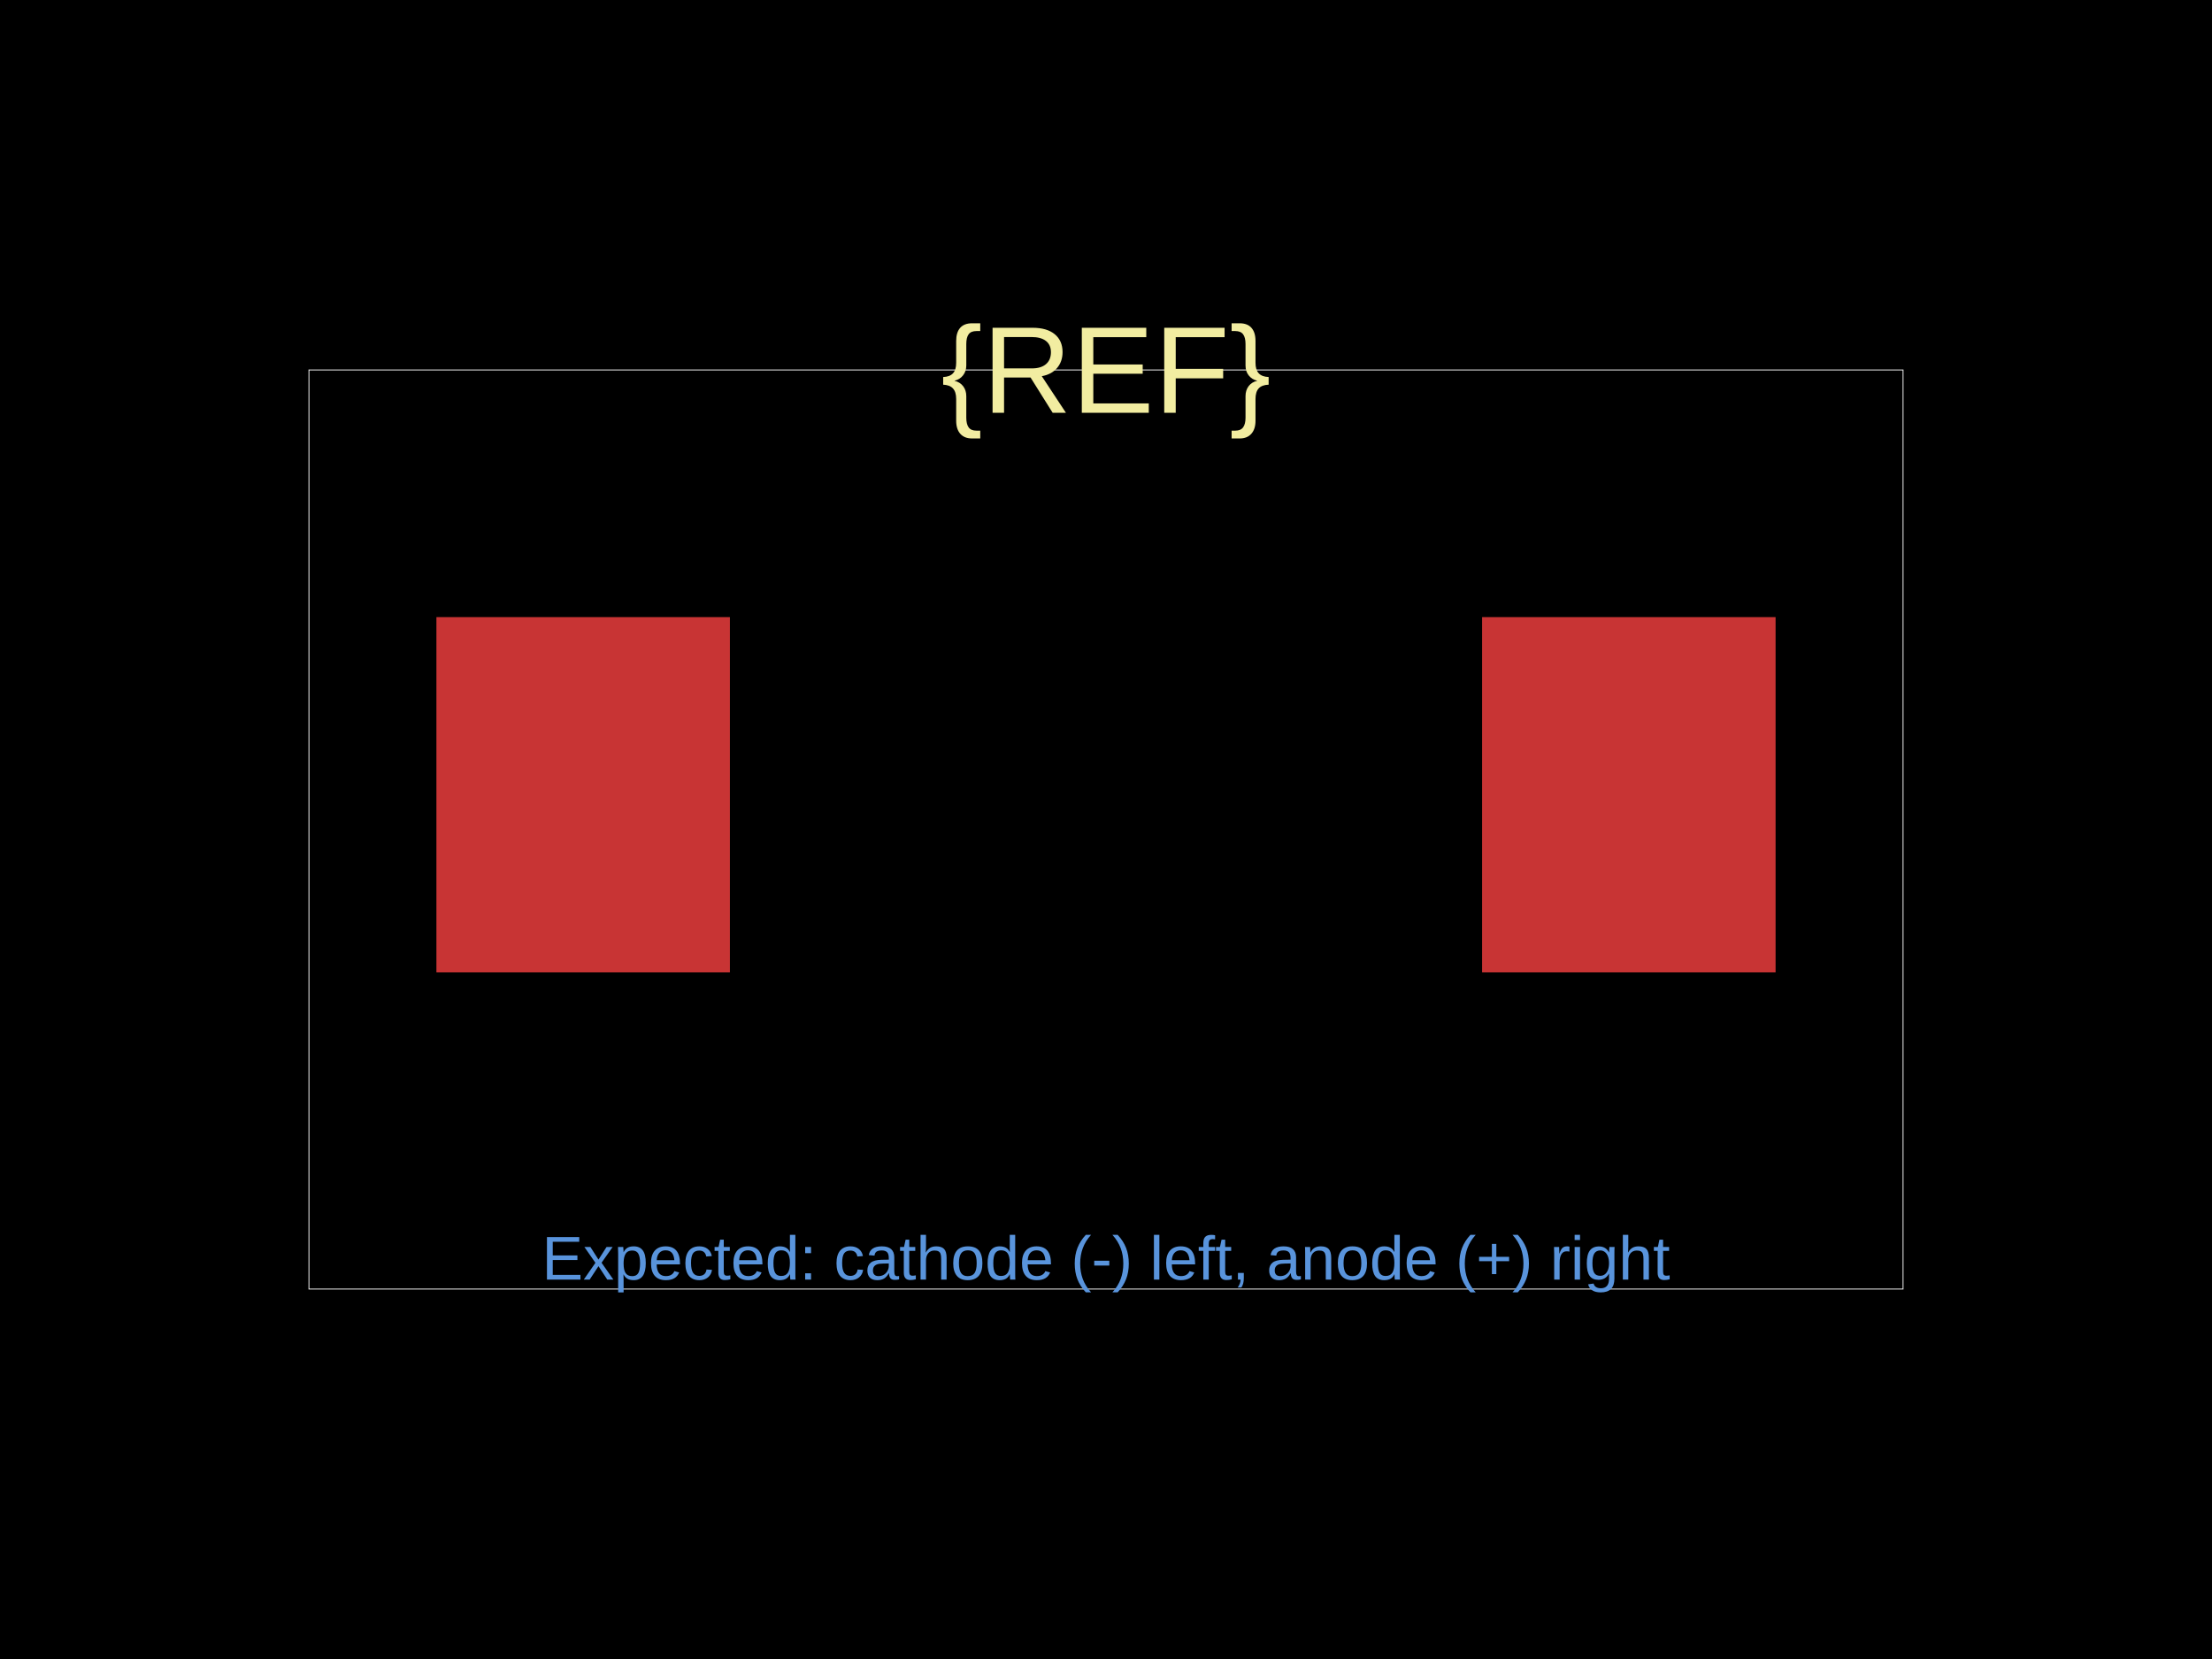
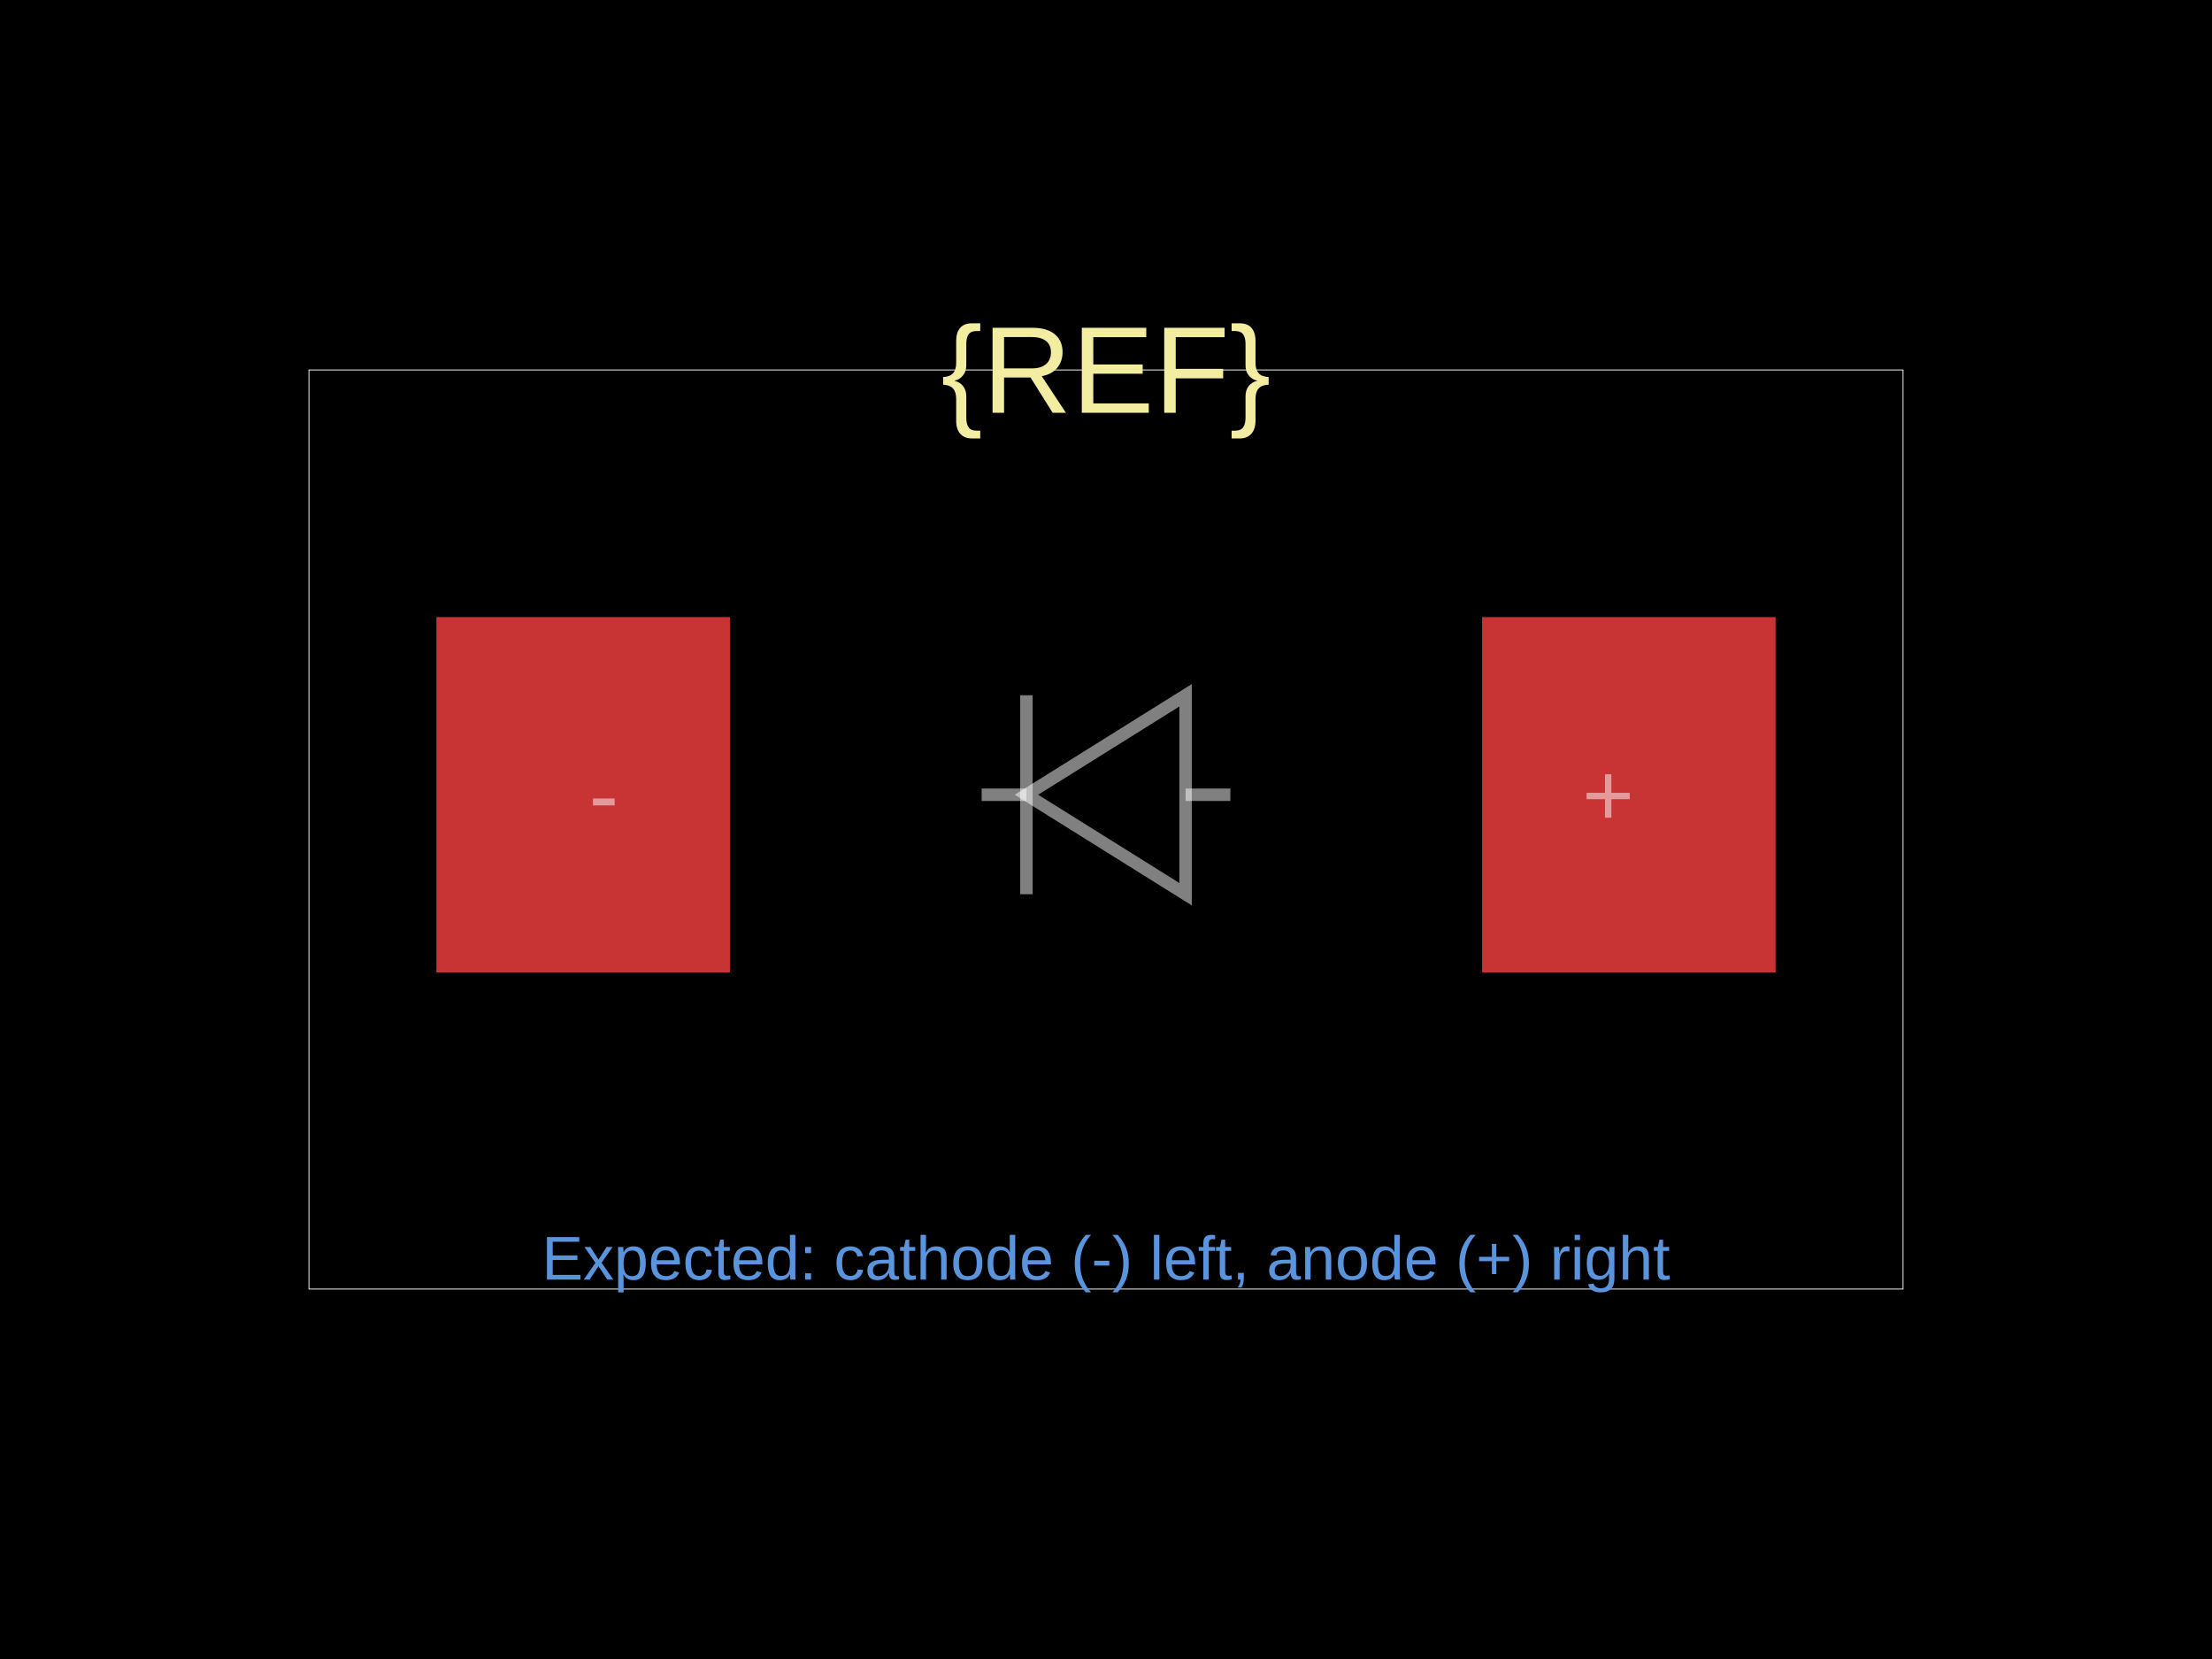
<svg xmlns="http://www.w3.org/2000/svg" width="800" height="600">
  <style />
  <rect class="boundary" x="0" y="0" fill="#000" width="800" height="600" data-type="pcb_background" data-pcb-layer="global" />
  <rect class="pcb-boundary" fill="none" stroke="#fff" stroke-width="0.3" x="111.732" y="133.799" width="576.536" height="332.402" data-type="pcb_boundary" data-pcb-layer="global" />
  <rect class="pcb-pad" fill="rgb(200, 52, 52)" x="157.832" y="223.184" width="106.145" height="128.492" data-type="pcb_smtpad" data-pcb-layer="top" />
  <rect class="pcb-pad" fill="rgb(200, 52, 52)" x="536.022" y="223.184" width="106.145" height="128.492" data-type="pcb_smtpad" data-pcb-layer="top" />
  <text x="0" y="0" dx="0" dy="0" fill="#f2eda1" font-family="Arial, sans-serif" font-size="44.693" text-anchor="middle" dominant-baseline="central" transform="matrix(1,0,0,1,400,133.7989)" class="pcb-silkscreen-text pcb-silkscreen-top" data-pcb-silkscreen-text-id="silkscreen_text_1" stroke="none" data-type="pcb_silkscreen_text" data-pcb-layer="top">{REF}</text>
+   <path class="pcb-fabrication-note-path" stroke="rgba(255,255,255,0.5)" fill="none" d="M 444.972 287.43 L 428.782 287.43" stroke-width="4.497" data-pcb-component-id="" data-pcb-fabrication-note-path-id="diode_fabrication_note_anode_leg" data-type="pcb_fabrication_note_path" data-pcb-layer="overlay" />
+   <path class="pcb-fabrication-note-path" stroke="rgba(255,255,255,0.5)" fill="none" d="M 428.782 251.453 L 371.218 287.43 L 428.782 323.408 Z" stroke-width="4.497" data-pcb-component-id="" data-pcb-fabrication-note-path-id="diode_fabrication_note_triangle" data-type="pcb_fabrication_note_path" data-pcb-layer="overlay" />
+   <path class="pcb-fabrication-note-path" stroke="rgba(255,255,255,0.5)" fill="none" d="M 371.218 251.453 L 371.218 323.408" stroke-width="4.497" data-pcb-component-id="" data-pcb-fabrication-note-path-id="diode_fabrication_note_cathode" data-type="pcb_fabrication_note_path" data-pcb-layer="overlay" />
+   <path class="pcb-fabrication-note-path" stroke="rgba(255,255,255,0.5)" fill="none" d="M 371.218 287.43 L 355.028 287.43" stroke-width="4.497" data-pcb-component-id="" data-pcb-fabrication-note-path-id="diode_fabrication_note_cathode_leg" data-type="pcb_fabrication_note_path" data-pcb-layer="overlay" />
+   <text x="0" y="0" font-family="Arial, sans-serif" font-size="32.123" text-anchor="middle" dominant-baseline="central" transform="matrix(1,0,0,1,581.6257,287.4302)" class="pcb-fabrication-note-text" fill="rgba(255,255,255,0.5)" data-type="pcb_fabrication_note_text" data-pcb-layer="overlay">+</text>
+   <text x="0" y="0" font-family="Arial, sans-serif" font-size="32.123" text-anchor="middle" dominant-baseline="central" transform="matrix(1,0,0,1,218.3743,287.4302)" class="pcb-fabrication-note-text" fill="rgba(255,255,255,0.5)" data-type="pcb_fabrication_note_text" data-pcb-layer="overlay">-</text>
  <text x="400" y="455.028" fill="rgb(89, 148, 220)" font-family="Arial, sans-serif" font-size="22.346" text-anchor="middle" dominant-baseline="central" class="pcb-note-text" data-type="pcb_note_text" data-pcb-note-text-id="expected_polarity" data-pcb-layer="overlay">Expected: cathode (-) left, anode (+) right</text>
</svg>
